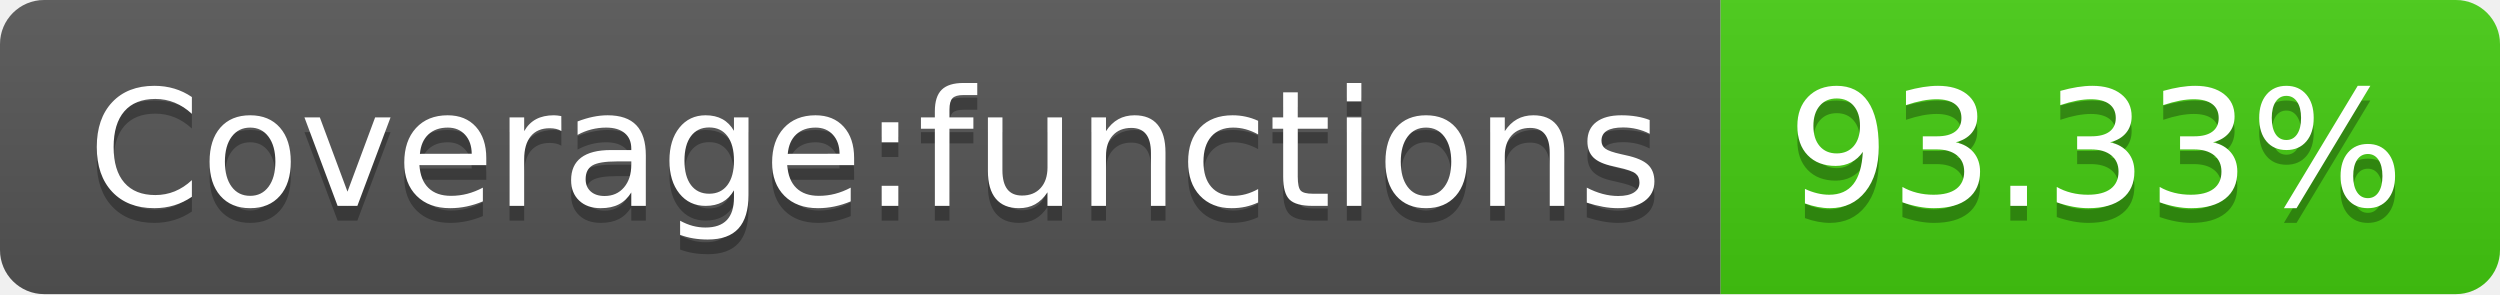
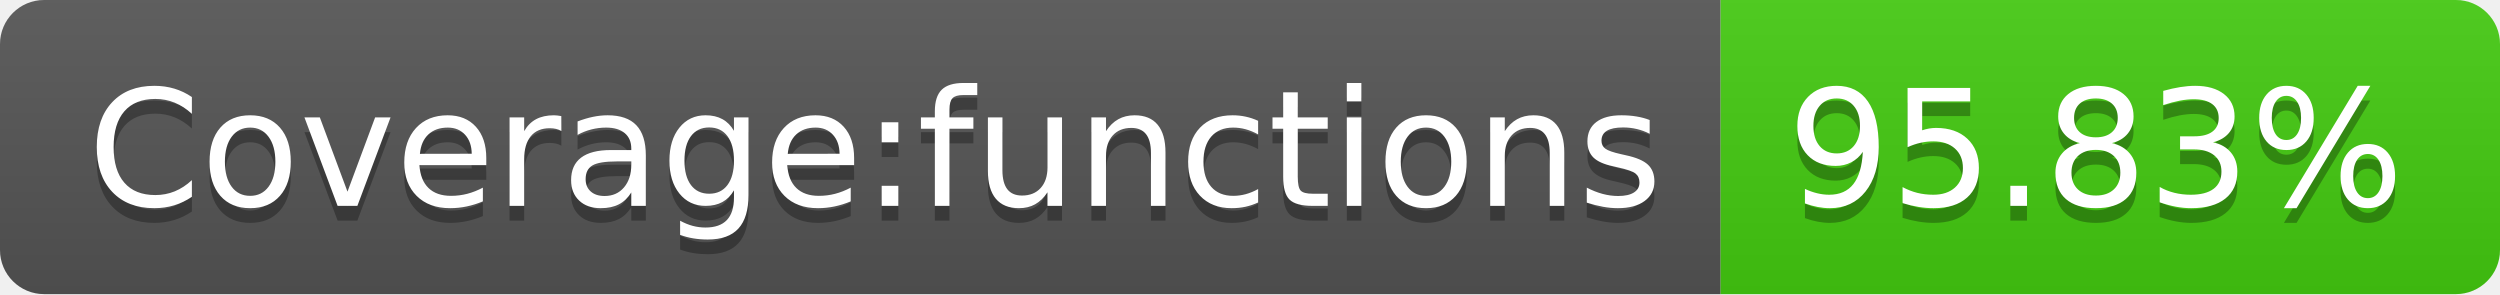
- <svg xmlns="http://www.w3.org/2000/svg" width="170" height="20" role="img" aria-label="Coverage:functions: 93.33%">
+ <svg xmlns="http://www.w3.org/2000/svg" width="170" height="20" role="img" aria-label="Coverage:functions: 95.83%">
  <linearGradient id="s" x2="0" y2="100%">
    <stop offset="0" stop-color="#bbb" stop-opacity=".1" />
    <stop offset="1" stop-opacity=".1" />
  </linearGradient>
  <clipPath id="r">
    <rect width="170" height="20" rx="3" fill="#fff" />
  </clipPath>
  <g clip-path="url(#r)">
    <rect width="117" height="20" fill="#555" />
    <rect x="117" width="53" height="20" fill="#4c1" />
    <rect width="170" height="20" fill="url(#s)" />
  </g>
  <g fill="#fff" text-anchor="middle" font-family="Verdana,Geneva,DejaVu Sans,sans-serif" text-rendering="geometricPrecision" font-size="110">
    <text aria-hidden="true" x="595" y="150" fill="#010101" fill-opacity=".3" transform="scale(.1)" textLength="1070">Coverage:functions</text>
    <text x="595" y="140" transform="scale(.1)" fill="#fff" textLength="1070">Coverage:functions</text>
-     <text aria-hidden="true" x="1425" y="150" fill="#010101" fill-opacity=".3" transform="scale(.1)" textLength="430">93.33%</text>
-     <text x="1425" y="140" transform="scale(.1)" fill="#fff" textLength="430">93.33%</text>
+     <text aria-hidden="true" x="1425" y="150" fill="#010101" fill-opacity=".3" transform="scale(.1)" textLength="430">95.83%</text>
+     <text x="1425" y="140" transform="scale(.1)" fill="#fff" textLength="430">95.83%</text>
  </g>
</svg>
